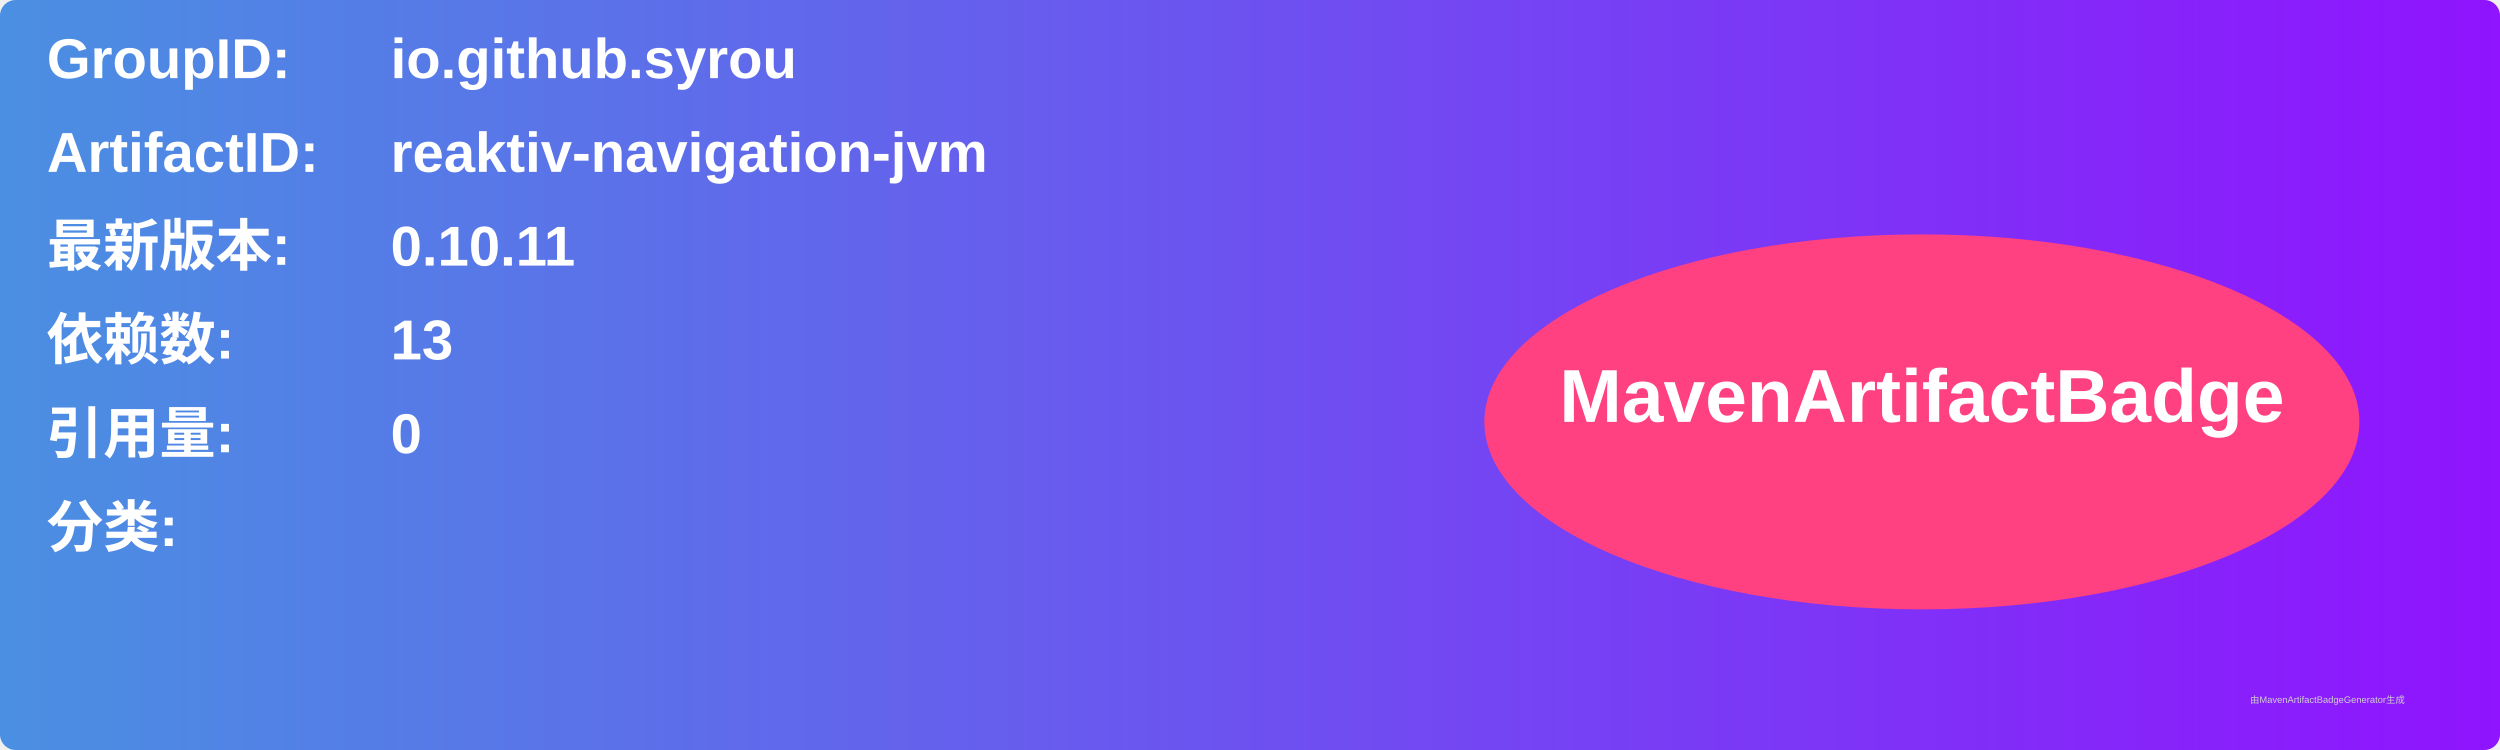
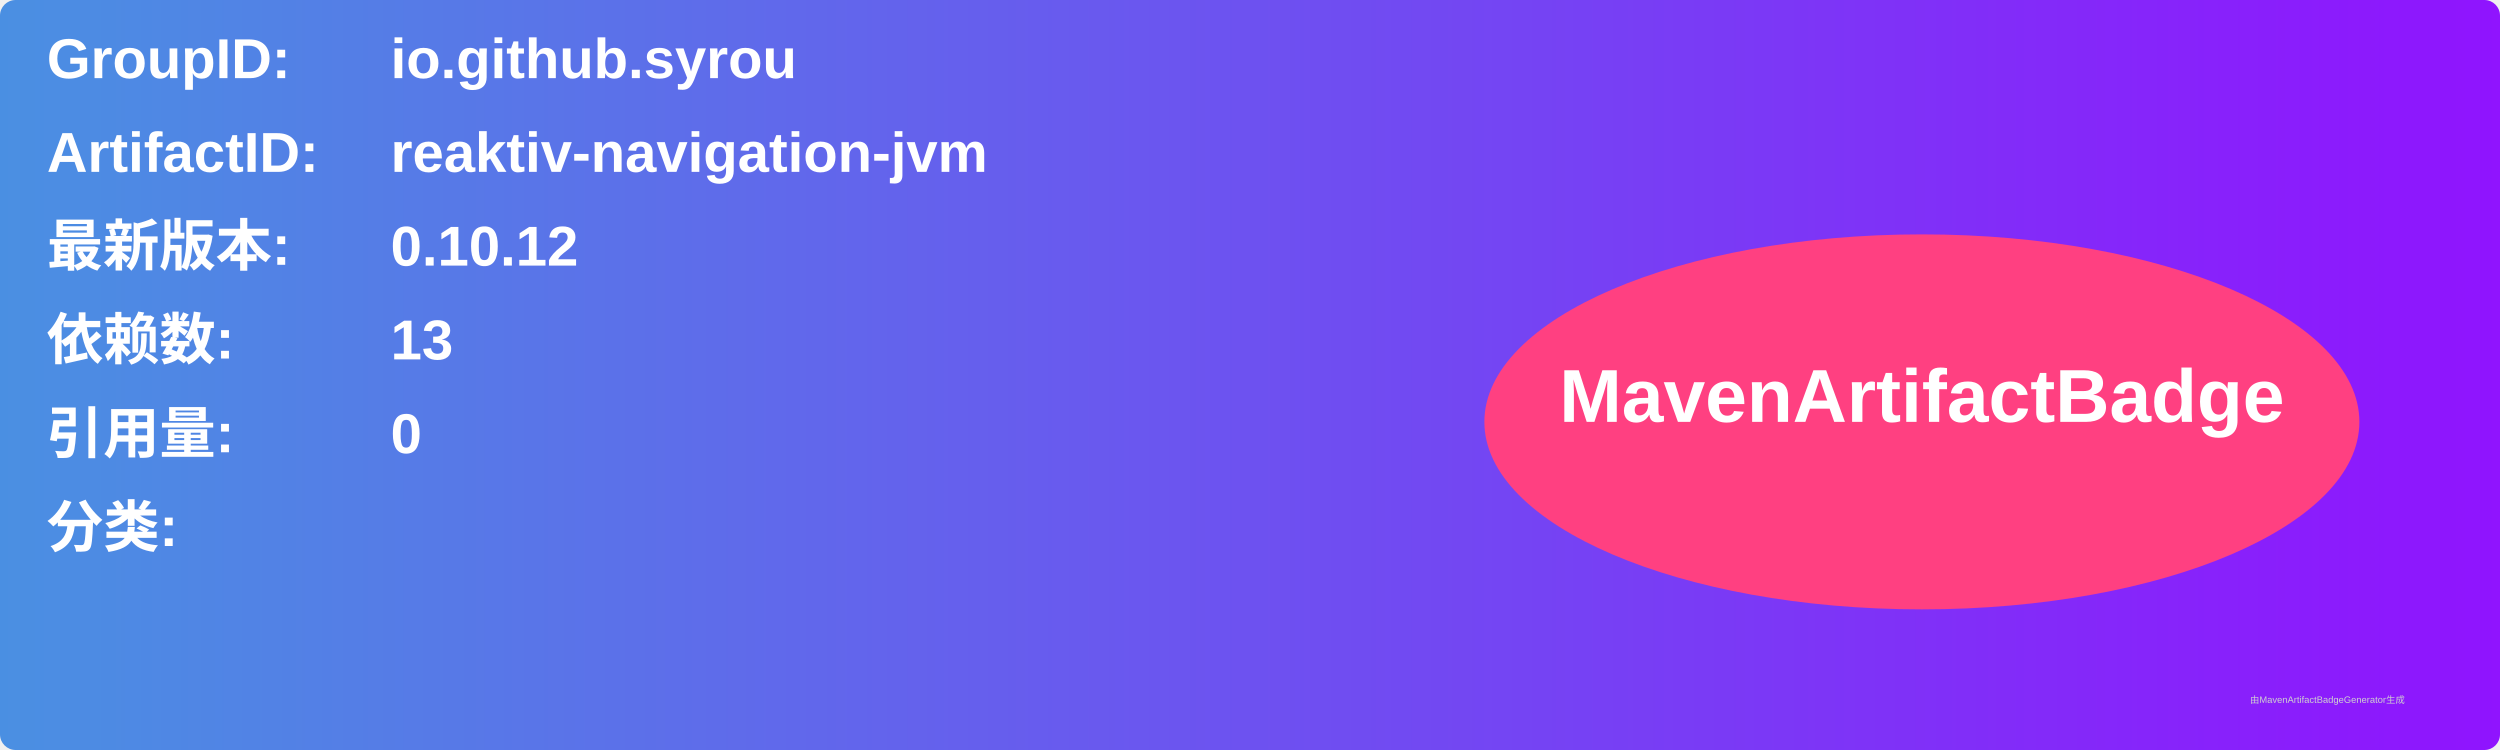
<svg xmlns="http://www.w3.org/2000/svg" width="800" height="240" viewBox="0 0 800 240">
  <linearGradient id="grad" x1="0%" y1="0%" x2="100%" y2="0%">
    <stop offset="0%" stop-color="#4a90e2" />
    <stop offset="100%" stop-color="#9013fe" />
  </linearGradient>
  <rect width="100%" height="100%" rx="5" ry="5" fill="url(#grad)" />
  <g transform="translate(15, 15)">
    <text x="0" y="10" font-family="Arial" font-size="18" fill="white" font-weight="bold" width="260">GroupID:</text>
    <text x="110" y="10" font-family="Arial" font-size="18" fill="white" font-weight="bold" width="460">io.github.syrou</text>
    <text x="0" y="40" font-family="Arial" font-size="18" fill="white" font-weight="bold" width="260">ArtifactID:</text>
    <text x="110" y="40" font-family="Arial" font-size="18" fill="white" font-weight="bold" width="460">reaktiv-navigation-jvm</text>
    <text x="0" y="70" font-family="Arial" font-size="18" fill="white" font-weight="bold">最新版本:</text>
    <text x="110" y="70" font-family="Arial" font-size="18" fill="white" font-weight="bold">
-       <tspan font-weight="bold">0.10.11</tspan>
+       <tspan font-weight="bold">0.10.12</tspan>
    </text>
    <text x="0" y="100" font-family="Arial" font-size="18" fill="white" font-weight="bold">依赖数: </text>
    <text x="110" y="100" font-family="Arial" font-size="18" fill="white">
      <tspan font-weight="bold">13</tspan>
    </text>
    <text x="0" y="130" font-family="Arial" font-size="18" fill="white" font-weight="bold">引用量: </text>
    <text x="110" y="130" font-family="Arial" font-size="18" fill="white">
      <tspan font-weight="bold">0</tspan>
    </text>
    <text x="0" y="160" font-family="Arial" font-size="18" fill="white" font-weight="bold">分类:</text>
    <text x="10" y="190" font-family="Arial" font-size="10" fill="white">
      <tspan font-weight="bold" />
    </text>
    <ellipse cx="600" cy="120" rx="140" ry="60" fill="#ff4081" />
    <text x="600" y="120" text-anchor="middle" font-family="Arial" font-size="24" fill="white" font-weight="bold">MavenArtifactBadge</text>
  </g>
  <text x="720" y="225" font-family="Arial" font-size="3" fill="#d0d0d0">由MavenArtifactBadgeGenerator生成</text>
</svg>
